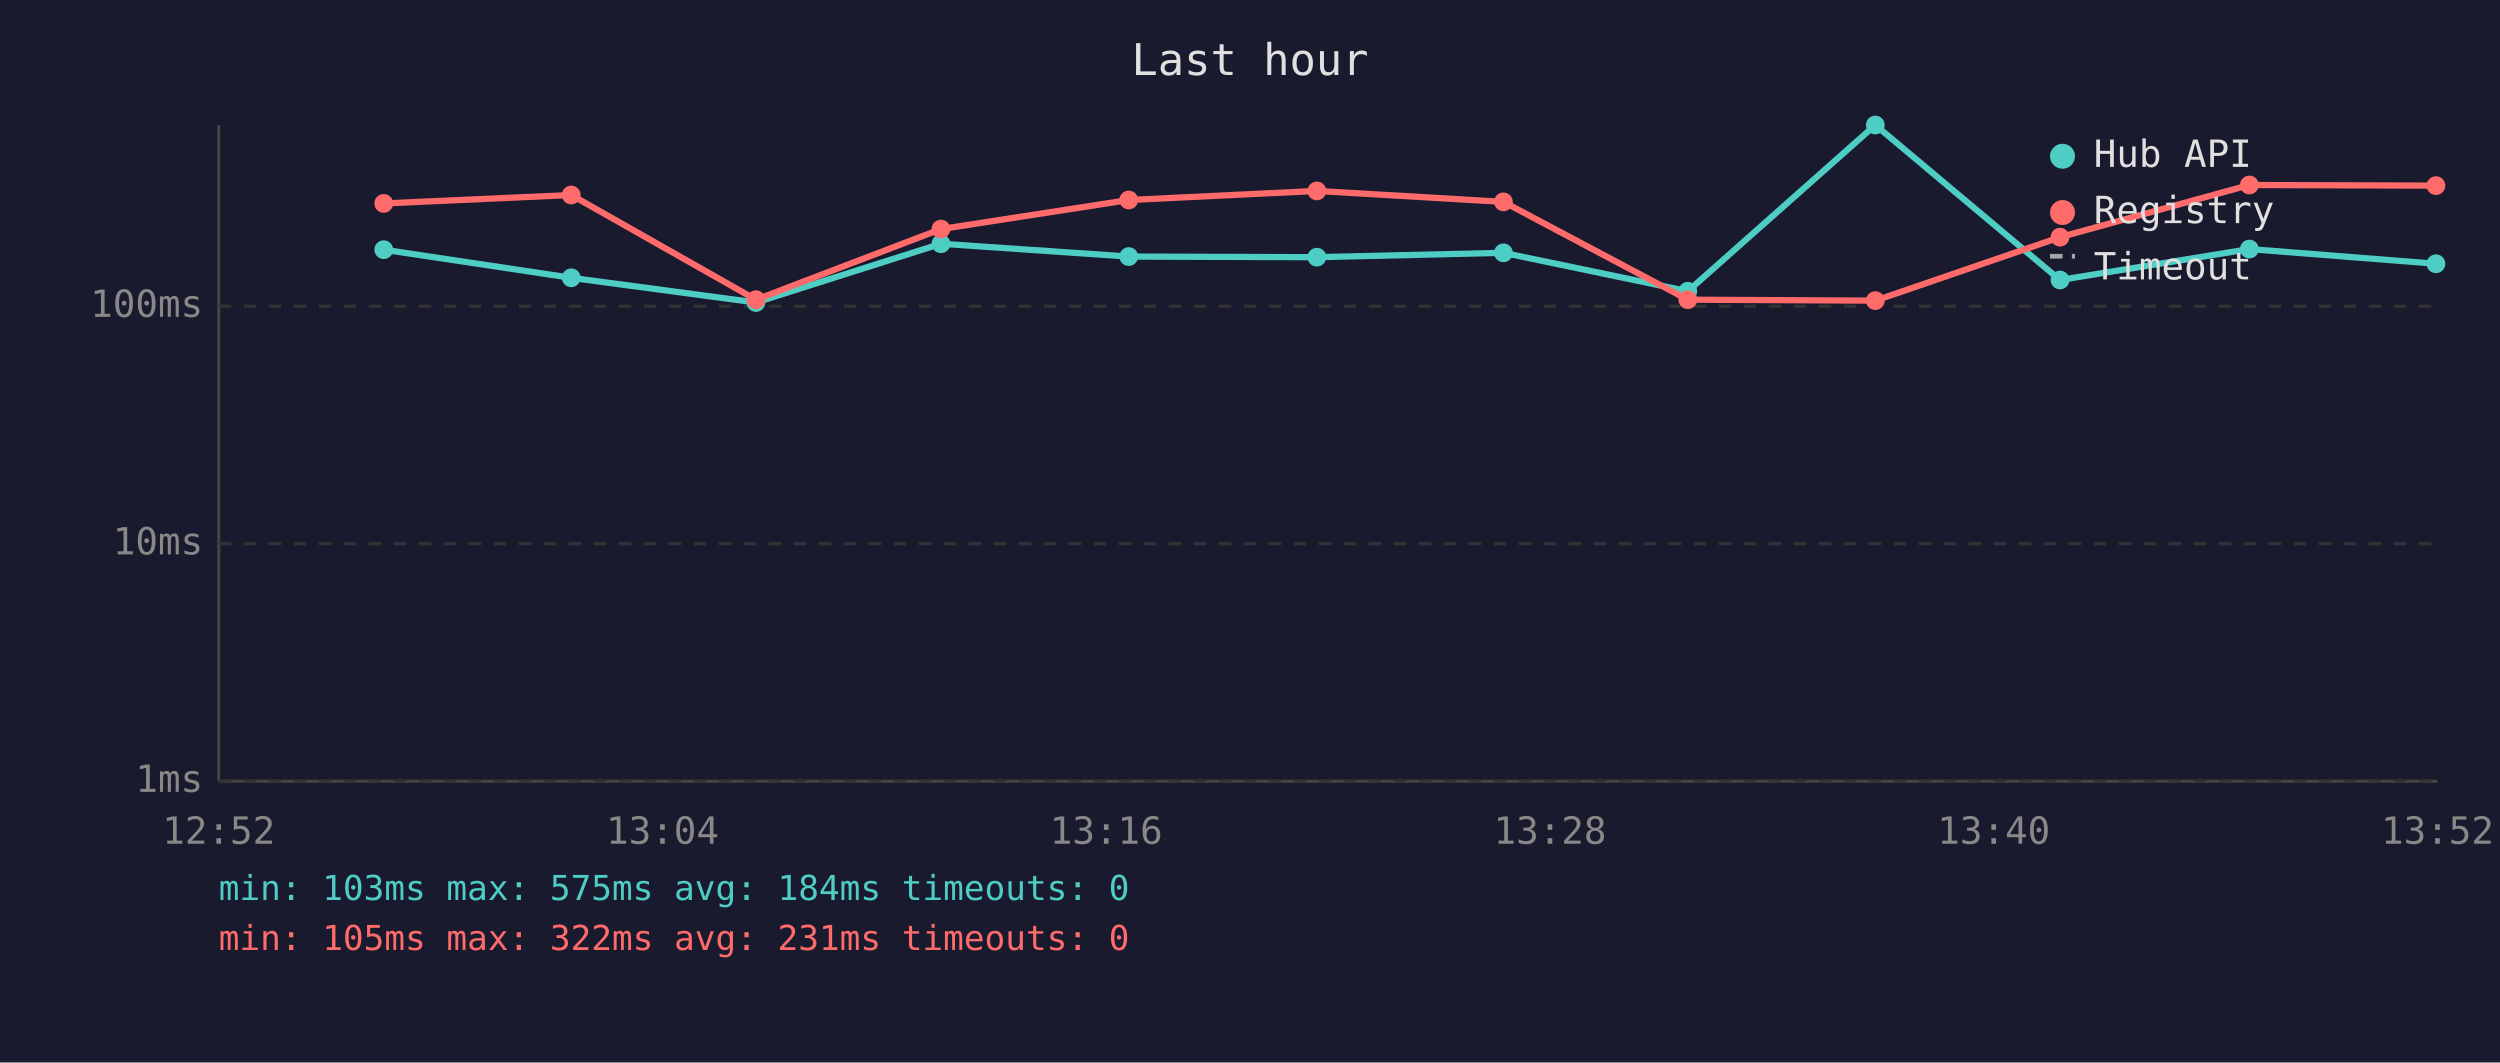
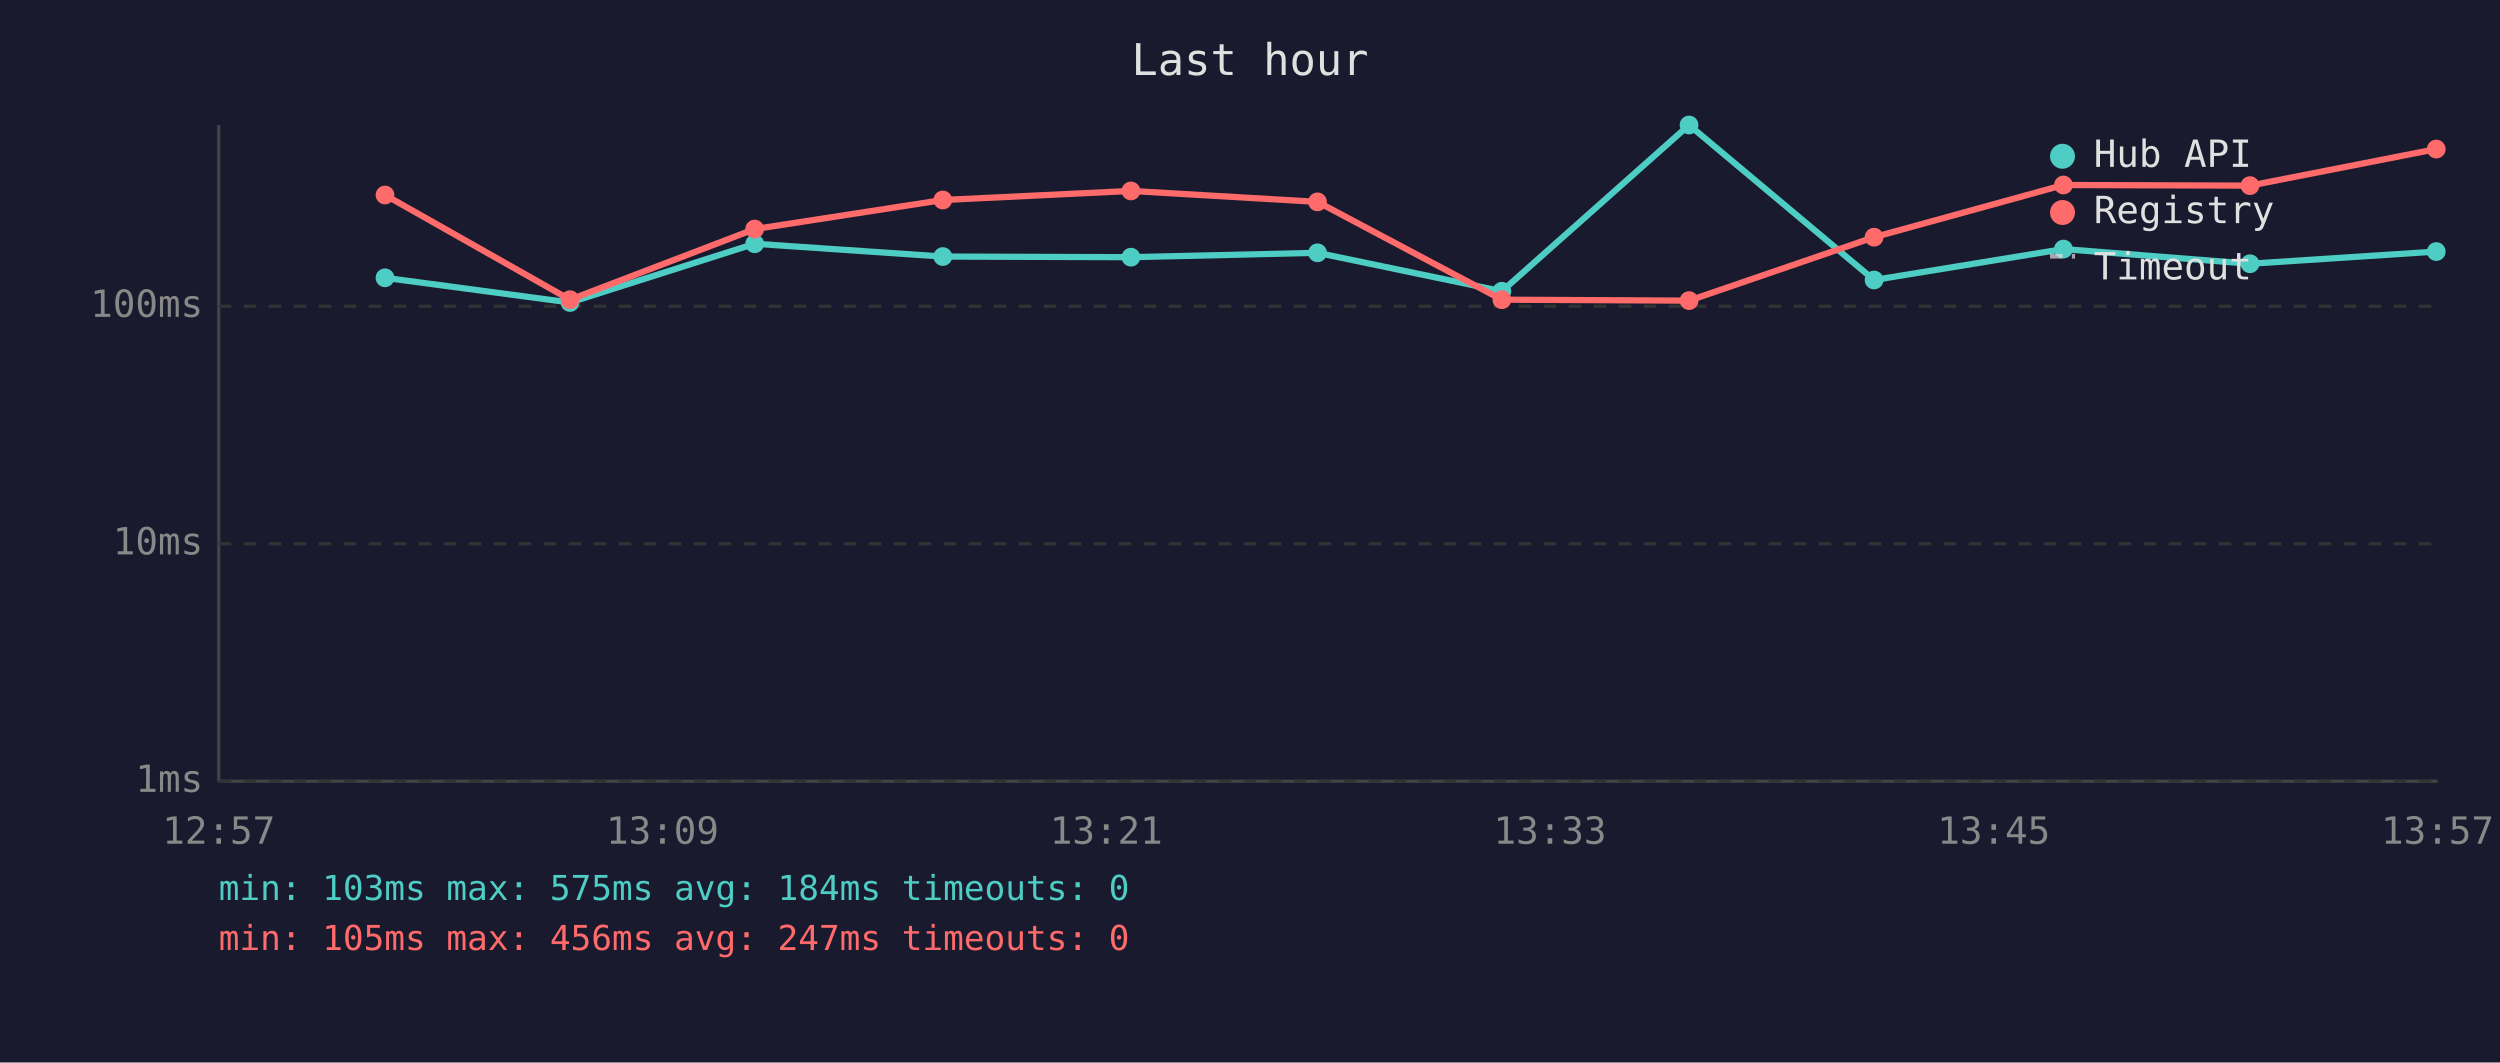
<svg xmlns="http://www.w3.org/2000/svg" viewBox="0 0 800 340" font-family="monospace" font-size="12">
  <rect width="800" height="340" fill="#1a1a2e" />
  <text x="400" y="24" fill="#e0e0e0" font-size="14" text-anchor="middle">Last hour</text>
  <line x1="70" y1="40" x2="70" y2="250" stroke="#444" stroke-width="1" />
  <line x1="70" y1="250" x2="780" y2="250" stroke="#444" stroke-width="1" />
  <line x1="70" y1="250" x2="780" y2="250" stroke="#333" stroke-width="1" stroke-dasharray="4" />
  <text x="65" y="250" fill="#888" text-anchor="end" dominant-baseline="middle">1ms</text>
  <line x1="70" y1="174" x2="780" y2="174" stroke="#333" stroke-width="1" stroke-dasharray="4" />
  <text x="65" y="174" fill="#888" text-anchor="end" dominant-baseline="middle">10ms</text>
  <line x1="70" y1="98" x2="780" y2="98" stroke="#333" stroke-width="1" stroke-dasharray="4" />
  <text x="65" y="98" fill="#888" text-anchor="end" dominant-baseline="middle">100ms</text>
-   <text x="70" y="270" fill="#888" text-anchor="middle">12:52</text>
-   <text x="212" y="270" fill="#888" text-anchor="middle">13:04</text>
-   <text x="354" y="270" fill="#888" text-anchor="middle">13:16</text>
-   <text x="496" y="270" fill="#888" text-anchor="middle">13:28</text>
-   <text x="638" y="270" fill="#888" text-anchor="middle">13:40</text>
-   <text x="780" y="270" fill="#888" text-anchor="middle">13:52</text>
-   <polyline points="122.8,79.9 182.8,88.9 241.9,96.8 301.1,78.0 361.2,82.1 421.4,82.3 481.1,80.9 540.1,93.2 600.1,40.0 659.2,89.6 719.8,79.7 779.5,84.4" fill="none" stroke="#4ecdc4" stroke-width="2" opacity="1" />
-   <circle cx="122.8" cy="79.9" r="3" fill="#4ecdc4" />
-   <circle cx="182.8" cy="88.9" r="3" fill="#4ecdc4" />
-   <circle cx="241.9" cy="96.8" r="3" fill="#4ecdc4" />
-   <circle cx="301.1" cy="78.0" r="3" fill="#4ecdc4" />
-   <circle cx="361.2" cy="82.1" r="3" fill="#4ecdc4" />
-   <circle cx="421.4" cy="82.3" r="3" fill="#4ecdc4" />
-   <circle cx="481.1" cy="80.9" r="3" fill="#4ecdc4" />
-   <circle cx="540.1" cy="93.2" r="3" fill="#4ecdc4" />
-   <circle cx="600.1" cy="40.0" r="3" fill="#4ecdc4" />
-   <circle cx="659.2" cy="89.6" r="3" fill="#4ecdc4" />
-   <circle cx="719.8" cy="79.7" r="3" fill="#4ecdc4" />
-   <circle cx="779.5" cy="84.4" r="3" fill="#4ecdc4" />
-   <polyline points="122.8,65.1 182.8,62.4 241.9,95.9 301.1,73.3 361.2,64.0 421.4,61.1 481.1,64.6 540.1,95.9 600.1,96.2 659.2,75.9 719.8,59.2 779.5,59.4" fill="none" stroke="#ff6b6b" stroke-width="2" opacity="1" />
-   <circle cx="122.8" cy="65.1" r="3" fill="#ff6b6b" />
-   <circle cx="182.8" cy="62.4" r="3" fill="#ff6b6b" />
-   <circle cx="241.9" cy="95.9" r="3" fill="#ff6b6b" />
-   <circle cx="301.1" cy="73.3" r="3" fill="#ff6b6b" />
-   <circle cx="361.2" cy="64.0" r="3" fill="#ff6b6b" />
-   <circle cx="421.4" cy="61.1" r="3" fill="#ff6b6b" />
-   <circle cx="481.1" cy="64.6" r="3" fill="#ff6b6b" />
-   <circle cx="540.1" cy="95.9" r="3" fill="#ff6b6b" />
-   <circle cx="600.1" cy="96.2" r="3" fill="#ff6b6b" />
-   <circle cx="659.2" cy="75.9" r="3" fill="#ff6b6b" />
-   <circle cx="719.8" cy="59.2" r="3" fill="#ff6b6b" />
-   <circle cx="779.5" cy="59.4" r="3" fill="#ff6b6b" />
+   <text x="70" y="270" fill="#888" text-anchor="middle">12:57</text>
+   <text x="212" y="270" fill="#888" text-anchor="middle">13:09</text>
+   <text x="354" y="270" fill="#888" text-anchor="middle">13:21</text>
+   <text x="496" y="270" fill="#888" text-anchor="middle">13:33</text>
+   <text x="638" y="270" fill="#888" text-anchor="middle">13:45</text>
+   <text x="780" y="270" fill="#888" text-anchor="middle">13:57</text>
+   <polyline points="123.2,88.9 182.4,96.8 241.5,78.0 301.7,82.1 361.9,82.3 421.6,80.9 480.6,93.2 540.5,40.0 599.7,89.6 660.3,79.7 720.0,84.4 779.6,80.5" fill="none" stroke="#4ecdc4" stroke-width="2" opacity="1" />
+   <circle cx="123.2" cy="88.9" r="3" fill="#4ecdc4" />
+   <circle cx="182.4" cy="96.8" r="3" fill="#4ecdc4" />
+   <circle cx="241.5" cy="78.0" r="3" fill="#4ecdc4" />
+   <circle cx="301.7" cy="82.1" r="3" fill="#4ecdc4" />
+   <circle cx="361.9" cy="82.3" r="3" fill="#4ecdc4" />
+   <circle cx="421.6" cy="80.9" r="3" fill="#4ecdc4" />
+   <circle cx="480.6" cy="93.2" r="3" fill="#4ecdc4" />
+   <circle cx="540.5" cy="40.0" r="3" fill="#4ecdc4" />
+   <circle cx="599.7" cy="89.6" r="3" fill="#4ecdc4" />
+   <circle cx="660.3" cy="79.7" r="3" fill="#4ecdc4" />
+   <circle cx="720.0" cy="84.4" r="3" fill="#4ecdc4" />
+   <circle cx="779.6" cy="80.5" r="3" fill="#4ecdc4" />
+   <polyline points="123.2,62.4 182.4,95.9 241.5,73.3 301.7,64.0 361.9,61.1 421.6,64.6 480.6,95.9 540.5,96.2 599.7,75.9 660.3,59.2 720.0,59.4 779.6,47.7" fill="none" stroke="#ff6b6b" stroke-width="2" opacity="1" />
+   <circle cx="123.2" cy="62.4" r="3" fill="#ff6b6b" />
+   <circle cx="182.4" cy="95.9" r="3" fill="#ff6b6b" />
+   <circle cx="241.5" cy="73.3" r="3" fill="#ff6b6b" />
+   <circle cx="301.7" cy="64.0" r="3" fill="#ff6b6b" />
+   <circle cx="361.9" cy="61.1" r="3" fill="#ff6b6b" />
+   <circle cx="421.6" cy="64.6" r="3" fill="#ff6b6b" />
+   <circle cx="480.6" cy="95.9" r="3" fill="#ff6b6b" />
+   <circle cx="540.5" cy="96.2" r="3" fill="#ff6b6b" />
+   <circle cx="599.7" cy="75.9" r="3" fill="#ff6b6b" />
+   <circle cx="660.3" cy="59.2" r="3" fill="#ff6b6b" />
+   <circle cx="720.0" cy="59.4" r="3" fill="#ff6b6b" />
+   <circle cx="779.6" cy="47.7" r="3" fill="#ff6b6b" />
  <circle cx="660" cy="50" r="4" fill="#4ecdc4" />
  <text x="670" y="50" fill="#e0e0e0" dominant-baseline="middle">Hub API</text>
  <circle cx="660" cy="68" r="4" fill="#ff6b6b" />
  <text x="670" y="68" fill="#e0e0e0" dominant-baseline="middle">Registry</text>
  <line x1="656" y1="82" x2="664" y2="82" stroke="#e0e0e0" stroke-width="1.5" stroke-dasharray="4,3" opacity="0.7" />
  <text x="670" y="86" fill="#e0e0e0" dominant-baseline="middle">Timeout</text>
  <text x="70" y="288" fill="#4ecdc4" font-size="11">min: 103ms  max: 575ms  avg: 184ms  timeouts: 0</text>
-   <text x="70" y="304" fill="#ff6b6b" font-size="11">min: 105ms  max: 322ms  avg: 231ms  timeouts: 0</text>
+   <text x="70" y="304" fill="#ff6b6b" font-size="11">min: 105ms  max: 456ms  avg: 247ms  timeouts: 0</text>
</svg>
